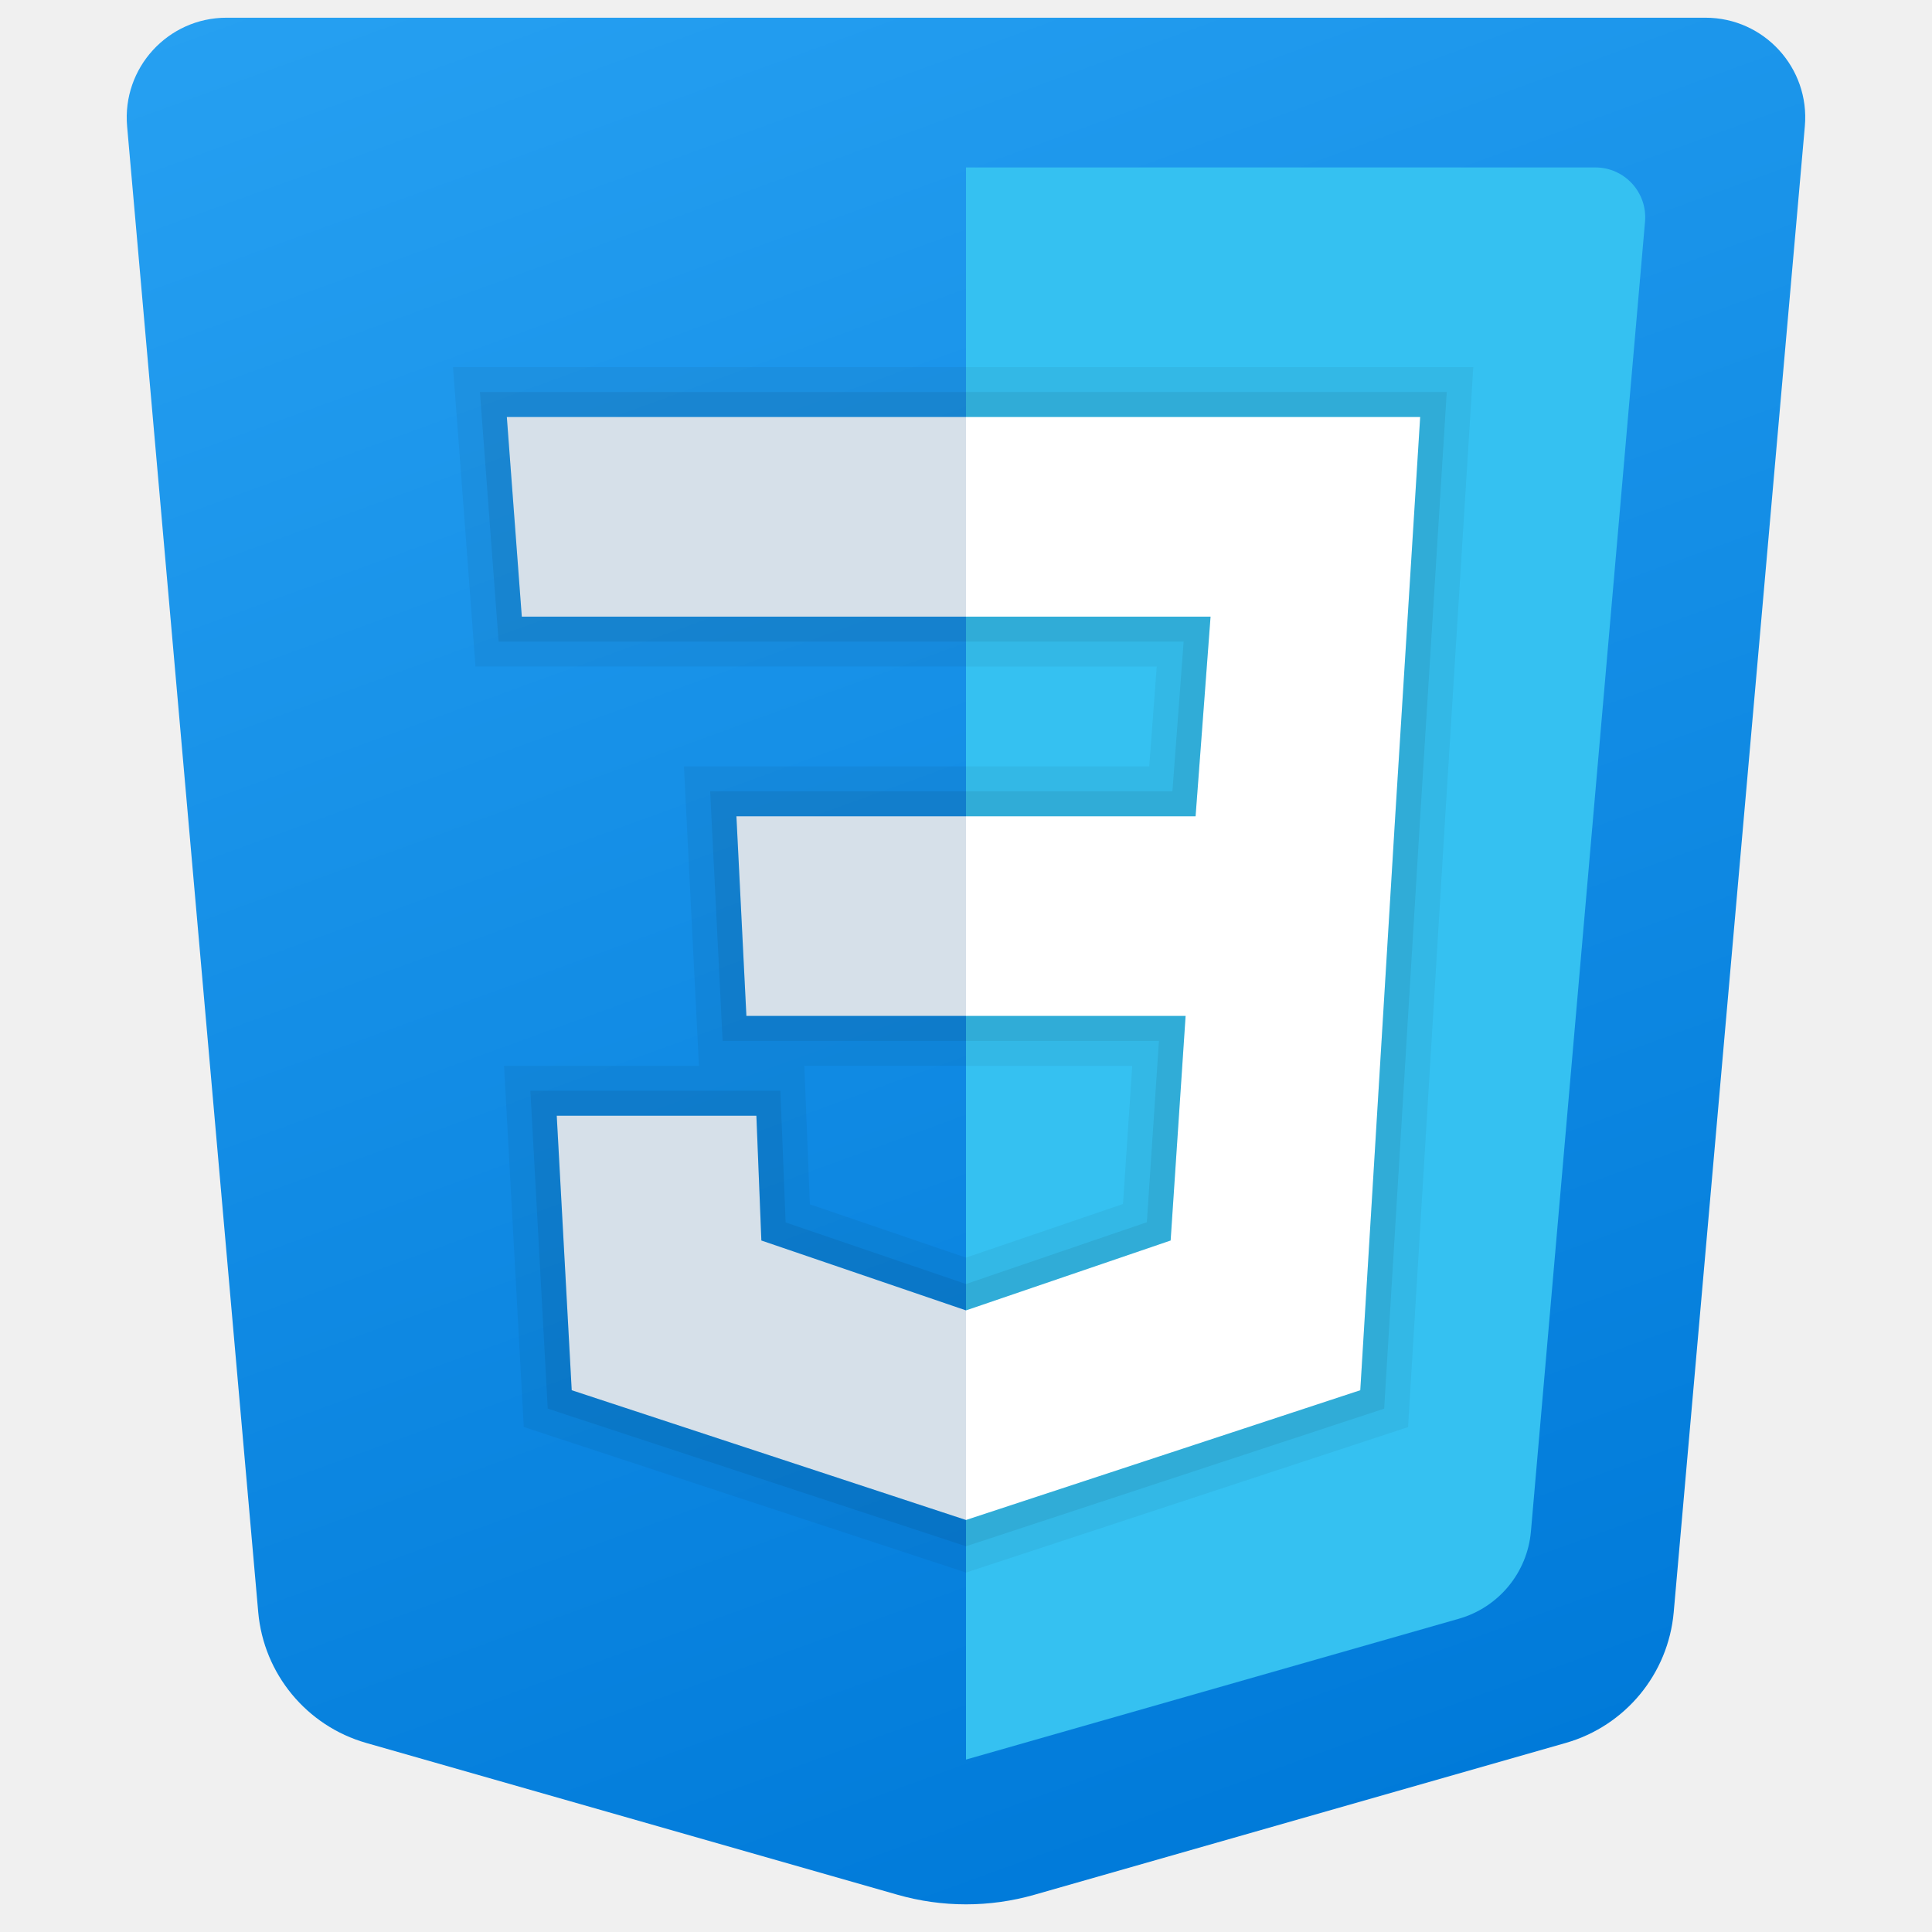
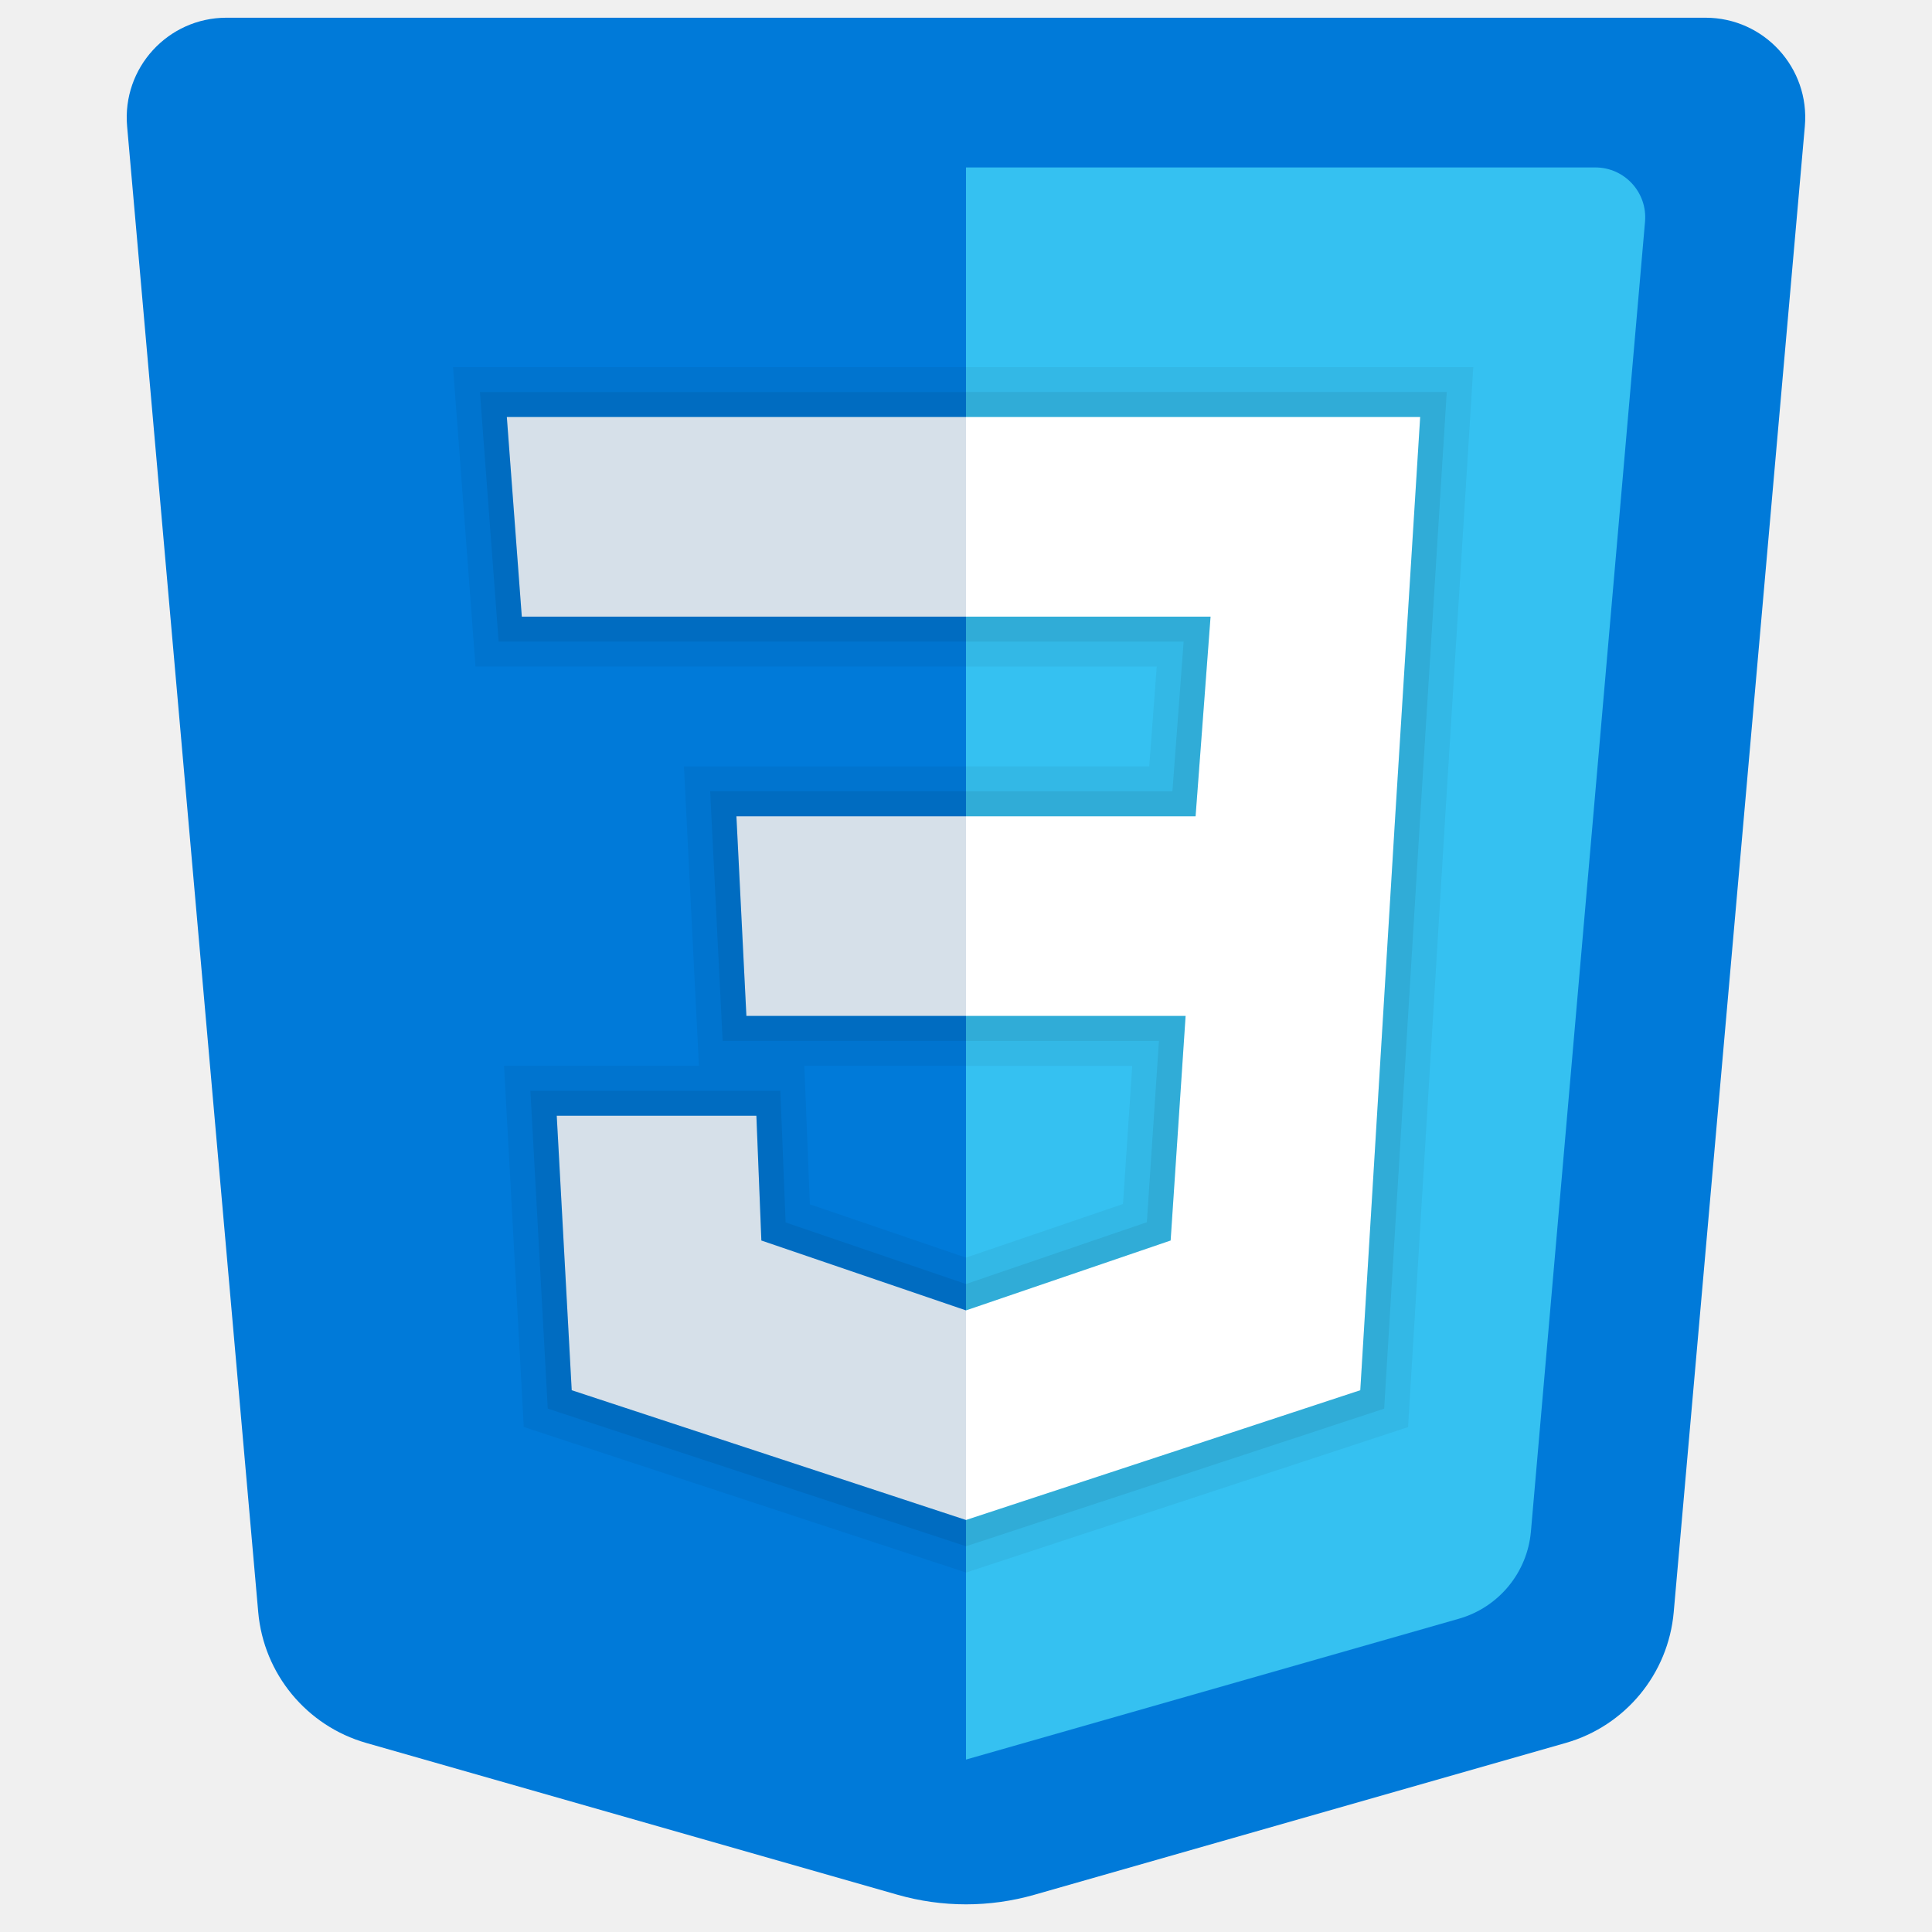
<svg xmlns="http://www.w3.org/2000/svg" viewBox="0,0,256,256" width="240px" height="240px" fill-rule="nonzero">
  <defs>
    <linearGradient x1="16.33" y1="-2.748" x2="32.293" y2="41.109" gradientUnits="userSpaceOnUse" id="color-1">
-       <stop offset="0" stop-color="#2aa4f4" />
+       <stop offset="0" stop-color="#007ad9" />
      <stop offset="1" stop-color="#007ad9" />
    </linearGradient>
  </defs>
  <g transform="translate(-30.72,-30.72) scale(1.24,1.24)">
    <g fill="none" fill-rule="nonzero" stroke="none" stroke-width="1" stroke-linecap="butt" stroke-linejoin="miter" stroke-miterlimit="10" stroke-dasharray="" stroke-dashoffset="0" font-family="none" font-weight="none" font-size="none" text-anchor="none" style="mix-blend-mode: normal">
      <g transform="scale(5.33333,5.33333)">
        <path d="M7.192,7.176l2.627,29.77c0.109,1.237 0.97,2.28 2.164,2.621l10.643,3.041c0.898,0.257 1.849,0.257 2.747,0l10.643,-3.041c1.194,-0.341 2.055,-1.383 2.164,-2.621l2.627,-29.77c0.104,-1.17 -0.817,-2.176 -1.991,-2.176h-29.632c-1.174,0 -2.095,1.006 -1.992,2.176z" fill="url(#color-1)" />
        <path d="M24,8v31.9l9.876,-2.822c0.797,-0.228 1.371,-0.924 1.443,-1.749l2.286,-26.242c0.051,-0.585 -0.409,-1.087 -0.996,-1.087z" fill="#35c1f1" />
        <path d="M33.1,13h-9.1v4h4.9l-0.3,4h-4.6v4h4.4l-0.3,4.5l-4.1,1.4v4.2l7.9,-2.6l0.7,-11.5v0z" fill="#ffffff" />
        <path d="M24,13v4h-8.9l-0.3,-4zM19.4,21l0.2,4h4.4v-4zM19.8,27h-4l0.3,5.5l7.9,2.6v-4.2l-4.1,-1.4z" fill="#d6e0e9" />
        <path d="M33.1,13l-0.5,8l-0.7,11.5l-7.9,2.6l-7.9,-2.6l-0.3,-5.5h4l0.1,2.5l4.1,1.4l4.1,-1.4l0.3,-4.5h-4.4h-4.4l-0.2,-4h4.6h4.6l0.3,-4h-4.9h-8.9l-0.3,-4h9.2h9.1M34.164,12h-1.064h-9.1h-9.2h-1.078l0.081,1.075l0.3,4l0.069,0.925h0.928h8.9h3.822l-0.15,2h-3.672h-4.6h-1.051l0.052,1.05l0.2,4l0.048,0.95h-2.849h-1.056l0.058,1.054l0.3,5.5l0.037,0.682l0.649,0.214l7.9,2.6l0.312,0.103l0.313,-0.103l7.9,-2.6l0.644,-0.212l0.041,-0.677l0.7,-11.5l0.5,-7.998l0.066,-1.063zM20.761,26h3.239h3.331l-0.185,2.769l-3.146,1.074l-3.128,-1.068l-0.073,-1.815l-0.038,-0.96z" fill="#000000" opacity="0.05" />
        <path d="M33.1,13l-0.5,8l-0.7,11.5l-7.9,2.6l-7.9,-2.6l-0.3,-5.5h4l0.1,2.5l4.1,1.4l4.1,-1.4l0.3,-4.5h-4.4h-4.4l-0.2,-4h4.6h4.6l0.3,-4h-4.9h-8.9l-0.3,-4h9.2h9.1M33.632,12.5h-0.532h-9.1h-9.2h-0.539l0.04,0.537l0.3,4l0.035,0.463h0.464h8.9h4.361l-0.225,3h-4.136h-4.6h-0.526l0.026,0.525l0.2,4l0.024,0.475h0.476h4.4h3.866l-0.242,3.634l-3.624,1.238l-3.614,-1.234l-0.086,-2.158l-0.02,-0.48h-0.48h-4h-0.528l0.029,0.527l0.3,5.5l0.019,0.341l0.324,0.107l7.9,2.6l0.156,0.051l0.156,-0.051l7.9,-2.6l0.322,-0.106l0.021,-0.339l0.7,-11.5l0.5,-7.999l0.033,-0.531z" fill="#000000" opacity="0.07" />
      </g>
    </g>
  </g>
</svg>
